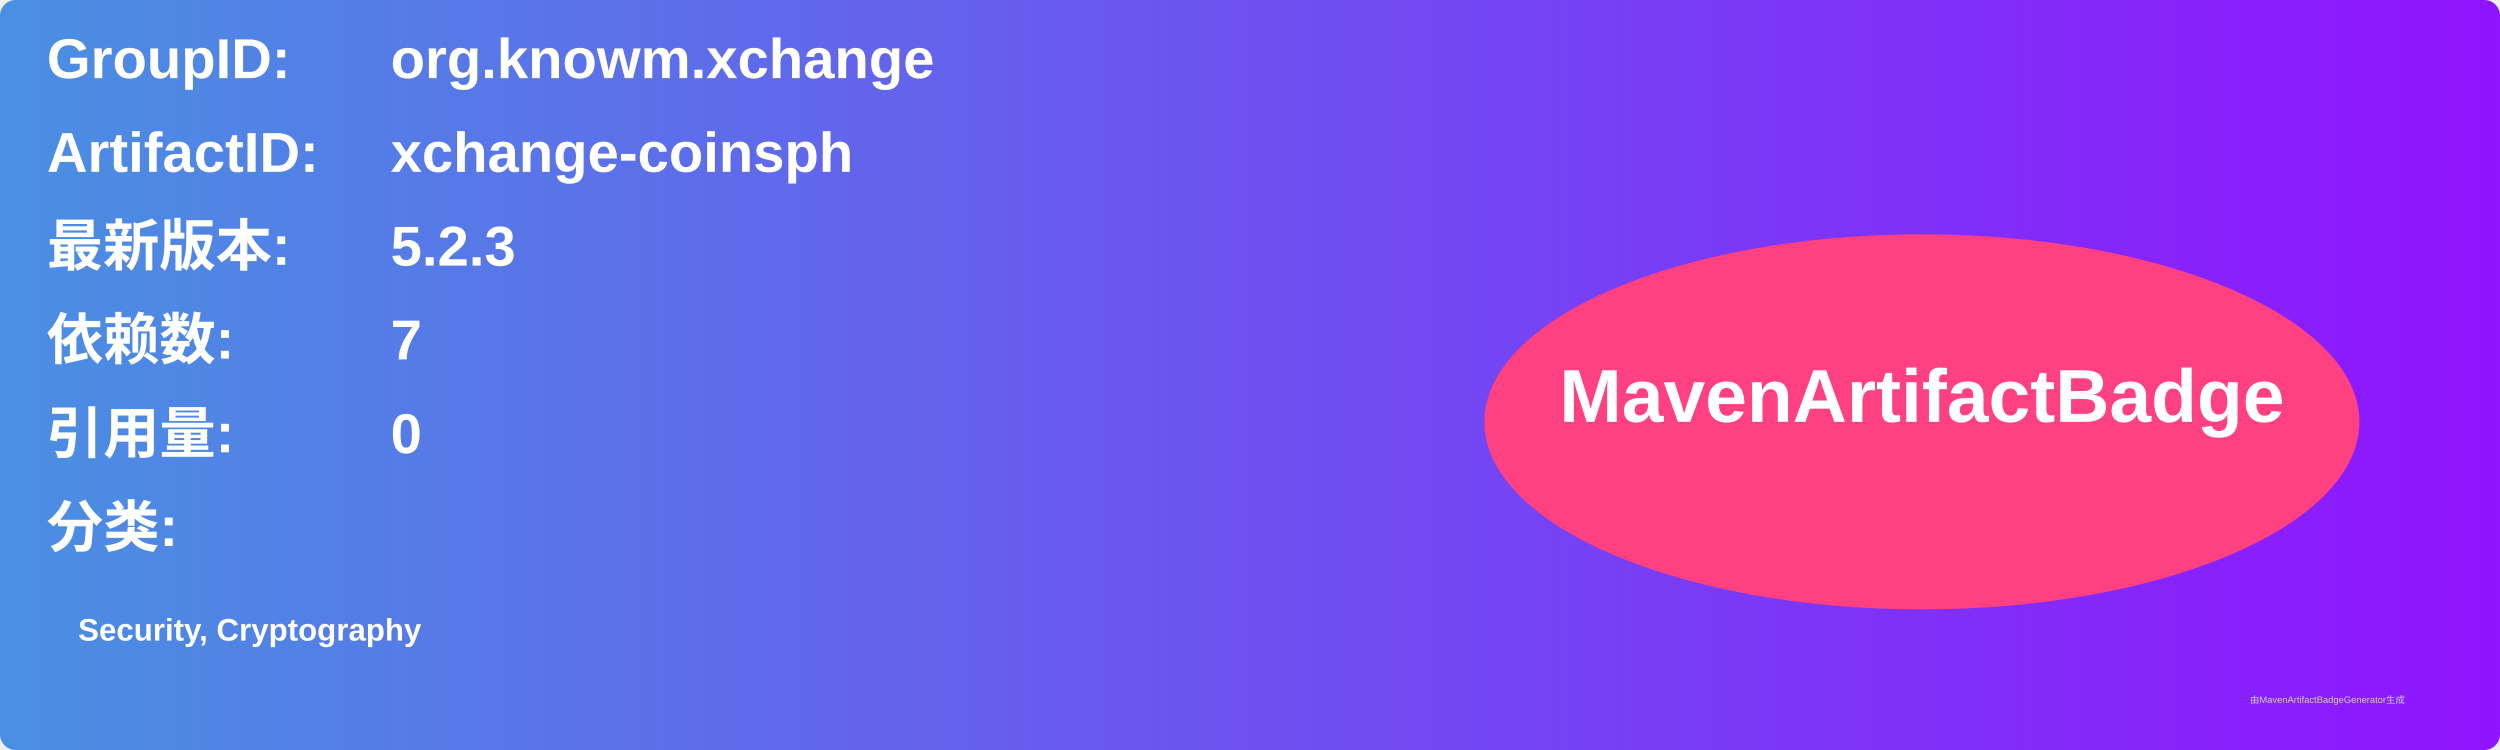
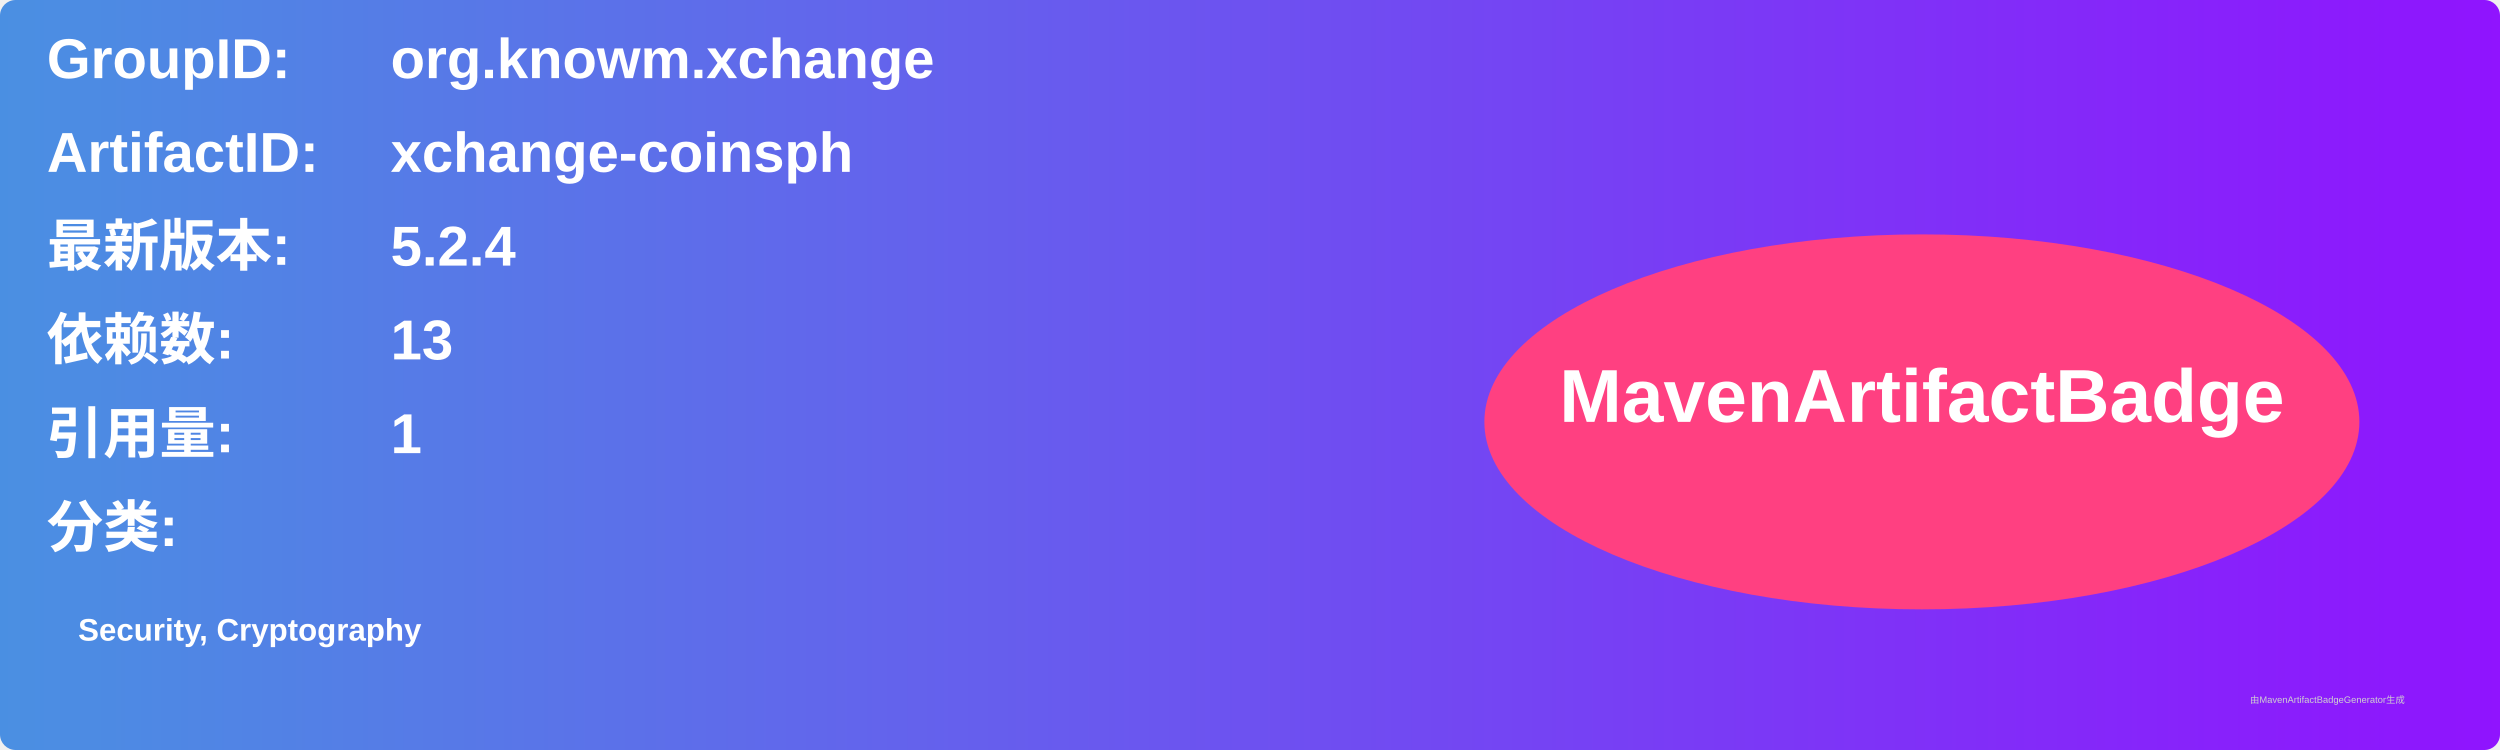
<svg xmlns="http://www.w3.org/2000/svg" width="800" height="240" viewBox="0 0 800 240">
  <linearGradient id="grad" x1="0%" y1="0%" x2="100%" y2="0%">
    <stop offset="0%" stop-color="#4a90e2" />
    <stop offset="100%" stop-color="#9013fe" />
  </linearGradient>
  <rect width="100%" height="100%" rx="5" ry="5" fill="url(#grad)" />
  <g transform="translate(15, 15)">
    <text x="0" y="10" font-family="Arial" font-size="18" fill="white" font-weight="bold" width="260">GroupID:</text>
    <text x="110" y="10" font-family="Arial" font-size="18" fill="white" font-weight="bold" width="460">org.knowm.xchange</text>
    <text x="0" y="40" font-family="Arial" font-size="18" fill="white" font-weight="bold" width="260">ArtifactID:</text>
    <text x="110" y="40" font-family="Arial" font-size="18" fill="white" font-weight="bold" width="460">xchange-coinsph</text>
    <text x="0" y="70" font-family="Arial" font-size="18" fill="white" font-weight="bold">最新版本:</text>
    <text x="110" y="70" font-family="Arial" font-size="18" fill="white" font-weight="bold">
-       <tspan font-weight="bold">5.2.3</tspan>
+       <tspan font-weight="bold">5.2.4</tspan>
    </text>
    <text x="0" y="100" font-family="Arial" font-size="18" fill="white" font-weight="bold">依赖数: </text>
    <text x="110" y="100" font-family="Arial" font-size="18" fill="white">
-       <tspan font-weight="bold">7</tspan>
+       <tspan font-weight="bold">13</tspan>
    </text>
    <text x="0" y="130" font-family="Arial" font-size="18" fill="white" font-weight="bold">引用量: </text>
    <text x="110" y="130" font-family="Arial" font-size="18" fill="white">
-       <tspan font-weight="bold">0</tspan>
+       <tspan font-weight="bold">1</tspan>
    </text>
    <text x="0" y="160" font-family="Arial" font-size="18" fill="white" font-weight="bold">分类:</text>
    <text x="10" y="190" font-family="Arial" font-size="10" fill="white">
      <tspan font-weight="bold">Security, Cryptography</tspan>
    </text>
    <ellipse cx="600" cy="120" rx="140" ry="60" fill="#ff4081" />
    <text x="600" y="120" text-anchor="middle" font-family="Arial" font-size="24" fill="white" font-weight="bold">MavenArtifactBadge</text>
  </g>
  <text x="720" y="225" font-family="Arial" font-size="3" fill="#d0d0d0">由MavenArtifactBadgeGenerator生成</text>
</svg>
